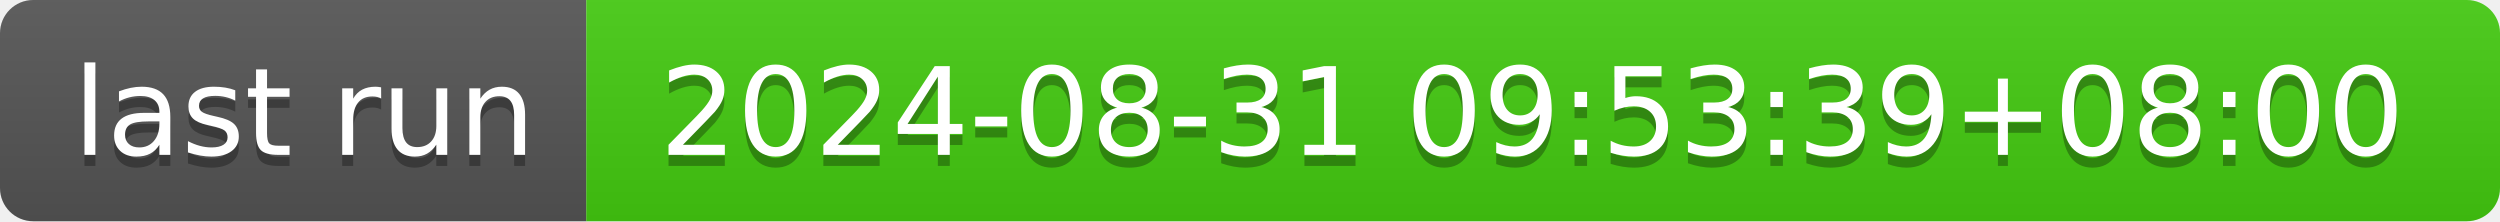
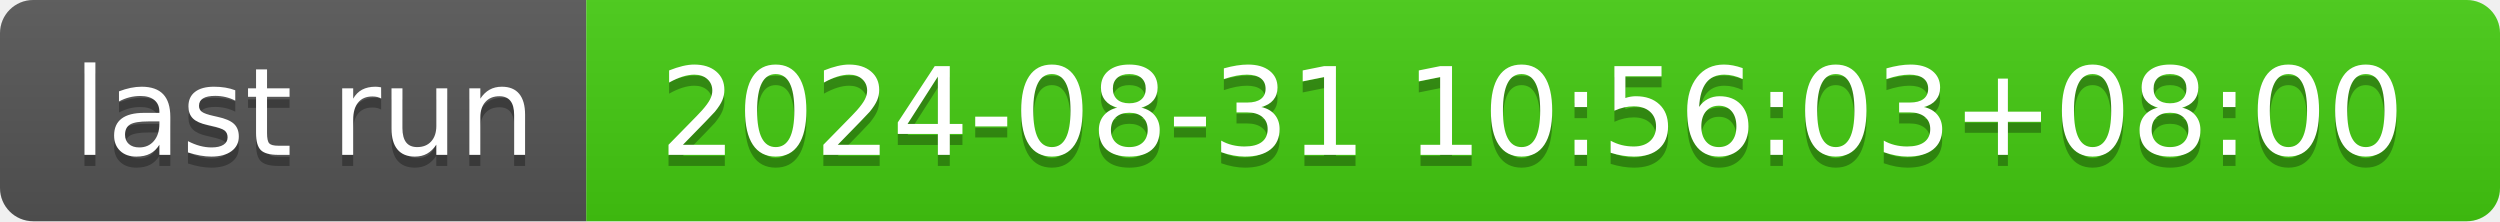
- <svg xmlns="http://www.w3.org/2000/svg" width="226" height="20" role="img" aria-label="last run: 2024-08-31 09:53:39+08:00">
+ <svg xmlns="http://www.w3.org/2000/svg" width="226" height="20" role="img" aria-label="last run: 2024-08-31 10:56:03+08:00">
  <linearGradient id="s" x2="0" y2="100%">
    <stop offset="0" stop-color="#bbb" stop-opacity=".1" />
    <stop offset="1" stop-opacity=".1" />
  </linearGradient>
  <clipPath id="r">
    <rect width="226" height="20" rx="3" fill="#fff" />
  </clipPath>
  <g clip-path="url(#r)">
    <rect width="53" height="20" fill="#555" />
    <rect x="53" width="173" height="20" fill="#4c1" />
    <rect width="226" height="20" fill="url(#s)" />
  </g>
  <g fill="#fff" text-anchor="middle" font-family="Verdana,Geneva,DejaVu Sans,sans-serif" text-rendering="geometricPrecision" font-size="110">
    <text aria-hidden="true" x="275" y="150" fill="#010101" fill-opacity=".3" transform="scale(.1)" textLength="430">last run</text>
    <text x="275" y="140" transform="scale(.1)" fill="#fff" textLength="430">last run</text>
-     <text aria-hidden="true" x="1385" y="150" fill="#010101" fill-opacity=".3" transform="scale(.1)" textLength="1630">2024-08-31 09:53:39+08:00</text>
-     <text x="1385" y="140" transform="scale(.1)" fill="#fff" textLength="1630">2024-08-31 09:53:39+08:00</text>
+     <text aria-hidden="true" x="1385" y="150" fill="#010101" fill-opacity=".3" transform="scale(.1)" textLength="1630">2024-08-31 10:56:03+08:00</text>
+     <text x="1385" y="140" transform="scale(.1)" fill="#fff" textLength="1630">2024-08-31 10:56:03+08:00</text>
  </g>
</svg>
